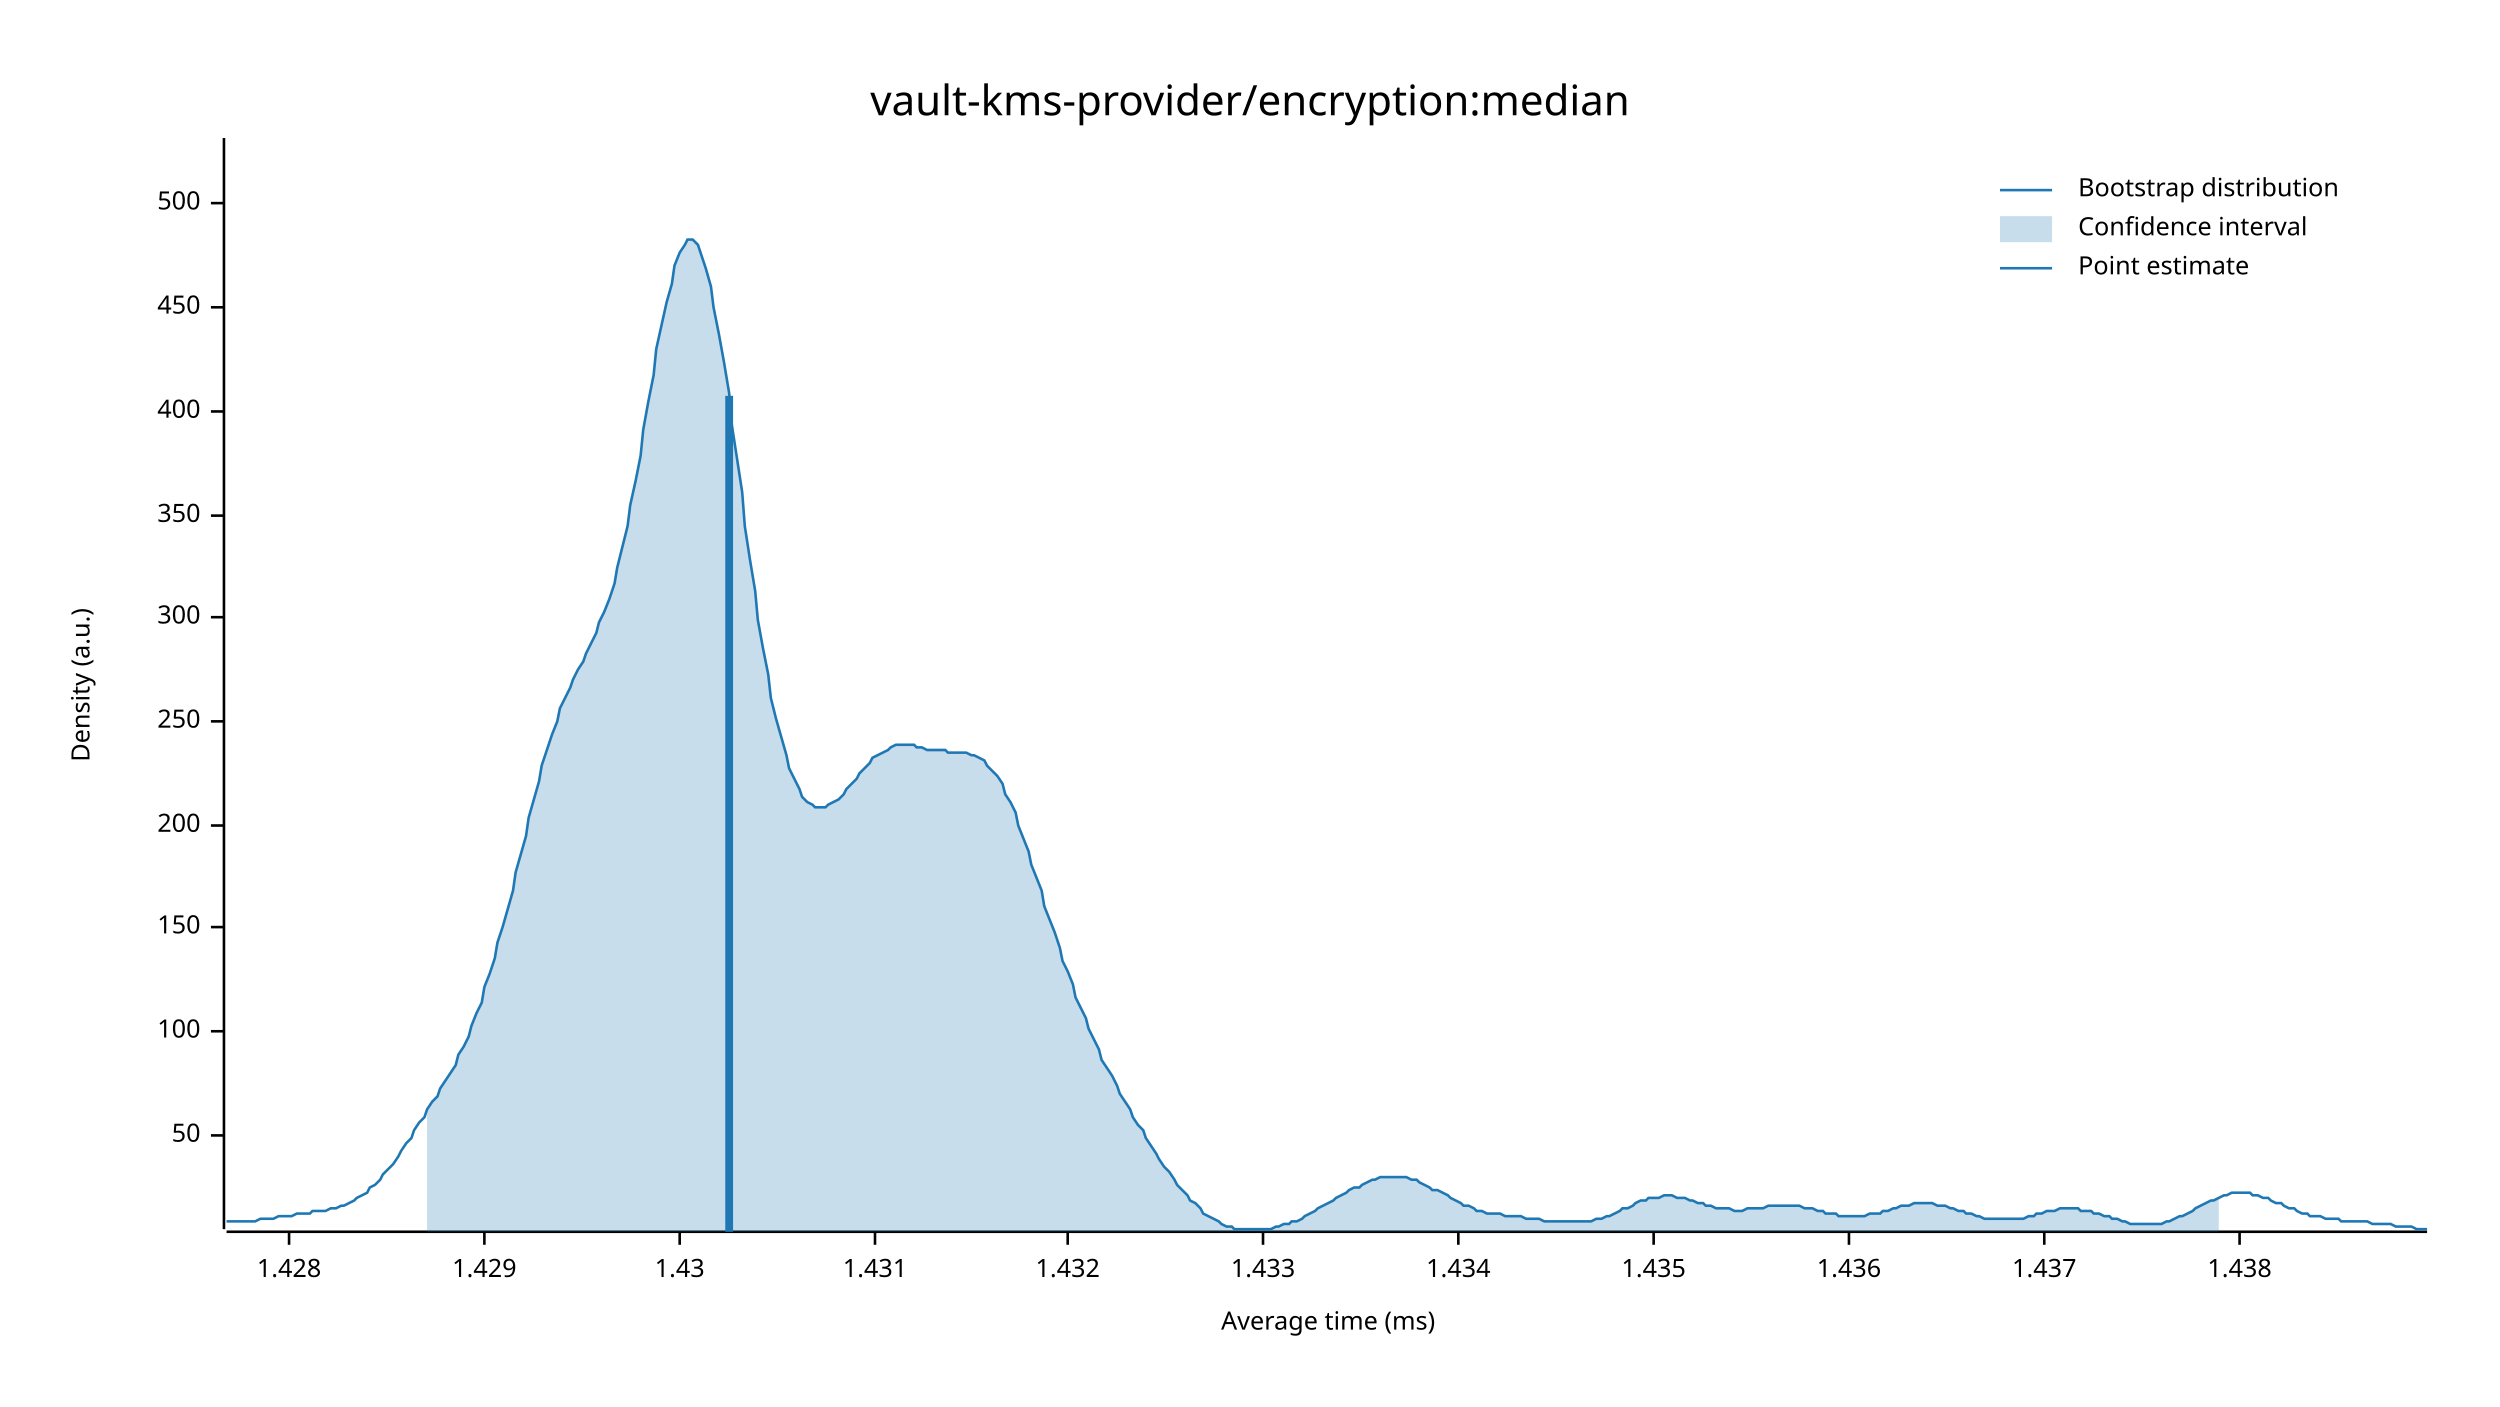
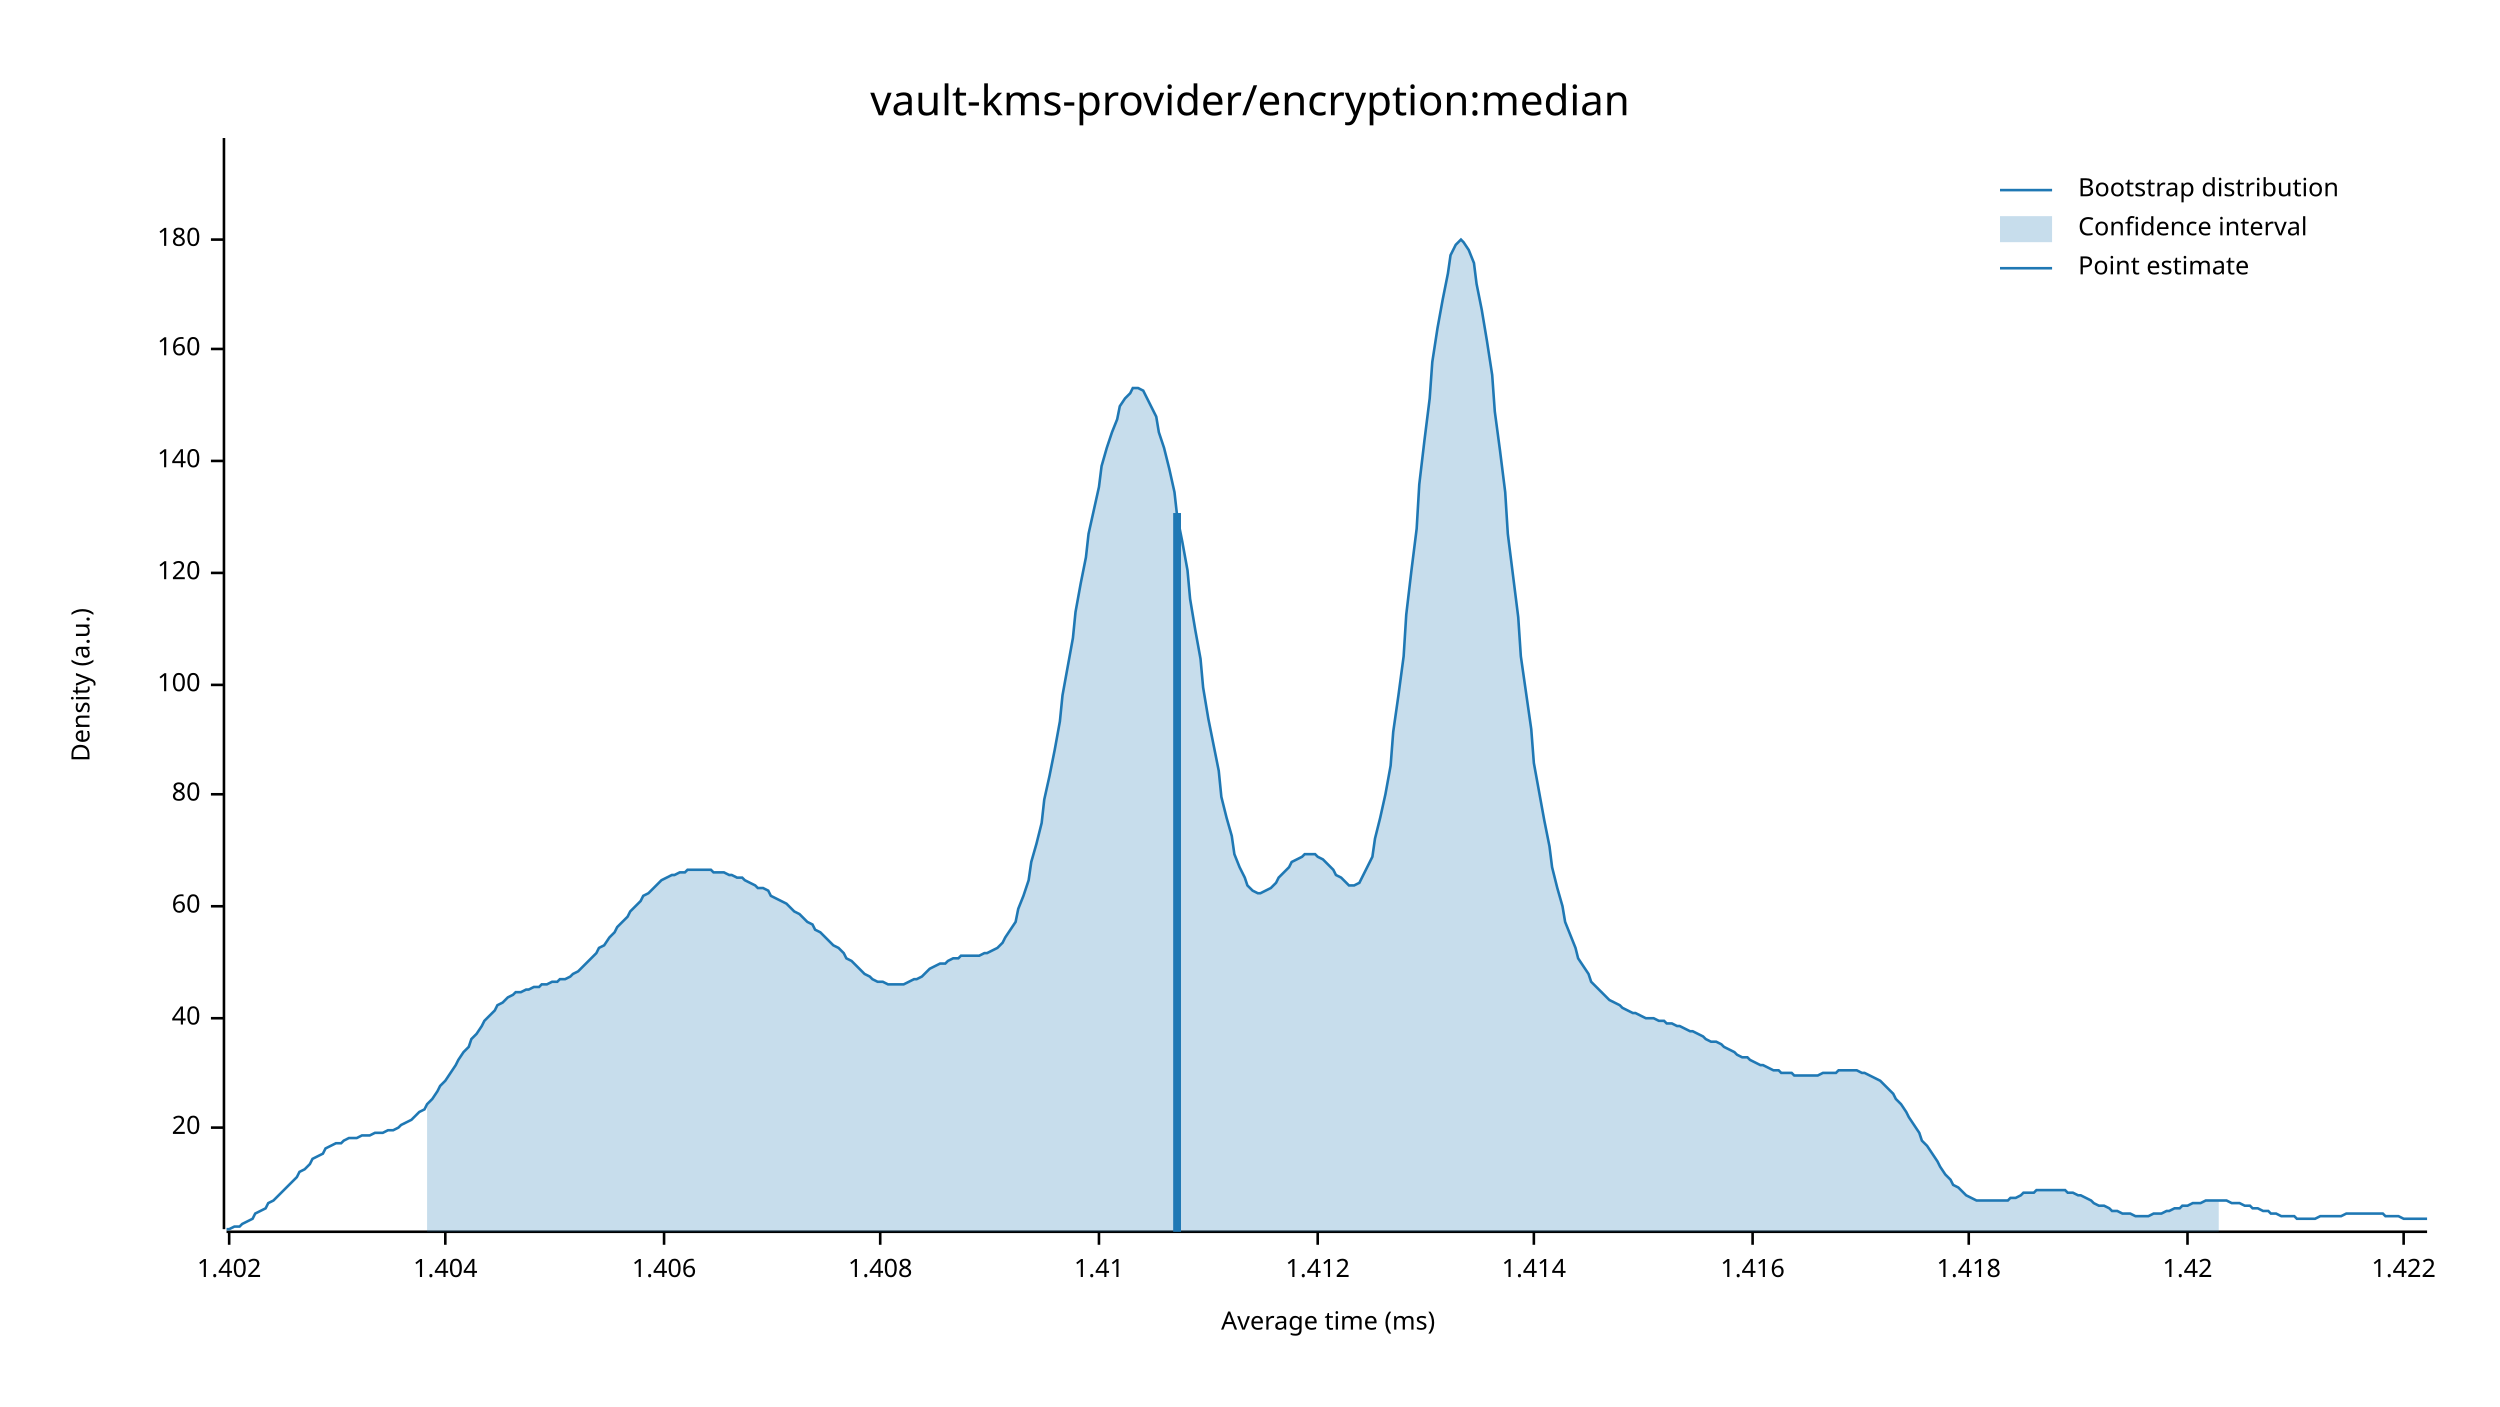
<svg xmlns="http://www.w3.org/2000/svg" width="960" height="540" viewBox="0 0 960 540">
  <text x="480" y="32" dy="0.76em" text-anchor="middle" font-family="sans-serif" font-size="16.129" opacity="1" fill="#000000">
vault-kms-provider/encryption:median
</text>
  <text x="27" y="263" dy="0.76em" text-anchor="middle" font-family="sans-serif" font-size="9.677" opacity="1" fill="#000000" transform="rotate(270, 27, 263)">
Density (a.u.)
</text>
  <text x="510" y="513" dy="-0.5ex" text-anchor="middle" font-family="sans-serif" font-size="9.677" opacity="1" fill="#000000">
Average time (ms)
</text>
  <polyline fill="none" opacity="1" stroke="#000000" stroke-width="1" points="86,53 86,472 " />
-   <text x="77" y="436" dy="0.5ex" text-anchor="end" font-family="sans-serif" font-size="9.677" opacity="1" fill="#000000">
- 50
+   <text x="77" y="433" dy="0.5ex" text-anchor="end" font-family="sans-serif" font-size="9.677" opacity="1" fill="#000000">
+ 20
</text>
-   <polyline fill="none" opacity="1" stroke="#000000" stroke-width="1" points="81,436 86,436 " />
-   <text x="77" y="396" dy="0.5ex" text-anchor="end" font-family="sans-serif" font-size="9.677" opacity="1" fill="#000000">
+   <polyline fill="none" opacity="1" stroke="#000000" stroke-width="1" points="81,433 86,433 " />
+   <text x="77" y="391" dy="0.5ex" text-anchor="end" font-family="sans-serif" font-size="9.677" opacity="1" fill="#000000">
+ 40
+ </text>
+   <polyline fill="none" opacity="1" stroke="#000000" stroke-width="1" points="81,391 86,391 " />
+   <text x="77" y="348" dy="0.5ex" text-anchor="end" font-family="sans-serif" font-size="9.677" opacity="1" fill="#000000">
+ 60
+ </text>
+   <polyline fill="none" opacity="1" stroke="#000000" stroke-width="1" points="81,348 86,348 " />
+   <text x="77" y="305" dy="0.5ex" text-anchor="end" font-family="sans-serif" font-size="9.677" opacity="1" fill="#000000">
+ 80
+ </text>
+   <polyline fill="none" opacity="1" stroke="#000000" stroke-width="1" points="81,305 86,305 " />
+   <text x="77" y="263" dy="0.5ex" text-anchor="end" font-family="sans-serif" font-size="9.677" opacity="1" fill="#000000">
100
</text>
-   <polyline fill="none" opacity="1" stroke="#000000" stroke-width="1" points="81,396 86,396 " />
-   <text x="77" y="356" dy="0.5ex" text-anchor="end" font-family="sans-serif" font-size="9.677" opacity="1" fill="#000000">
- 150
+   <polyline fill="none" opacity="1" stroke="#000000" stroke-width="1" points="81,263 86,263 " />
+   <text x="77" y="220" dy="0.5ex" text-anchor="end" font-family="sans-serif" font-size="9.677" opacity="1" fill="#000000">
+ 120
</text>
-   <polyline fill="none" opacity="1" stroke="#000000" stroke-width="1" points="81,356 86,356 " />
-   <text x="77" y="317" dy="0.5ex" text-anchor="end" font-family="sans-serif" font-size="9.677" opacity="1" fill="#000000">
- 200
+   <polyline fill="none" opacity="1" stroke="#000000" stroke-width="1" points="81,220 86,220 " />
+   <text x="77" y="177" dy="0.5ex" text-anchor="end" font-family="sans-serif" font-size="9.677" opacity="1" fill="#000000">
+ 140
</text>
-   <polyline fill="none" opacity="1" stroke="#000000" stroke-width="1" points="81,317 86,317 " />
-   <text x="77" y="277" dy="0.5ex" text-anchor="end" font-family="sans-serif" font-size="9.677" opacity="1" fill="#000000">
- 250
+   <polyline fill="none" opacity="1" stroke="#000000" stroke-width="1" points="81,177 86,177 " />
+   <text x="77" y="134" dy="0.5ex" text-anchor="end" font-family="sans-serif" font-size="9.677" opacity="1" fill="#000000">
+ 160
</text>
-   <polyline fill="none" opacity="1" stroke="#000000" stroke-width="1" points="81,277 86,277 " />
-   <text x="77" y="237" dy="0.5ex" text-anchor="end" font-family="sans-serif" font-size="9.677" opacity="1" fill="#000000">
- 300
+   <polyline fill="none" opacity="1" stroke="#000000" stroke-width="1" points="81,134 86,134 " />
+   <text x="77" y="92" dy="0.5ex" text-anchor="end" font-family="sans-serif" font-size="9.677" opacity="1" fill="#000000">
+ 180
</text>
-   <polyline fill="none" opacity="1" stroke="#000000" stroke-width="1" points="81,237 86,237 " />
-   <text x="77" y="198" dy="0.5ex" text-anchor="end" font-family="sans-serif" font-size="9.677" opacity="1" fill="#000000">
- 350
+   <polyline fill="none" opacity="1" stroke="#000000" stroke-width="1" points="81,92 86,92 " />
+   <polyline fill="none" opacity="1" stroke="#000000" stroke-width="1" points="87,473 932,473 " />
+   <text x="88" y="483" dy="0.76em" text-anchor="middle" font-family="sans-serif" font-size="9.677" opacity="1" fill="#000000">
+ 1.402
</text>
-   <polyline fill="none" opacity="1" stroke="#000000" stroke-width="1" points="81,198 86,198 " />
-   <text x="77" y="158" dy="0.5ex" text-anchor="end" font-family="sans-serif" font-size="9.677" opacity="1" fill="#000000">
- 400
+   <polyline fill="none" opacity="1" stroke="#000000" stroke-width="1" points="88,473 88,478 " />
+   <text x="171" y="483" dy="0.76em" text-anchor="middle" font-family="sans-serif" font-size="9.677" opacity="1" fill="#000000">
+ 1.404
</text>
-   <polyline fill="none" opacity="1" stroke="#000000" stroke-width="1" points="81,158 86,158 " />
-   <text x="77" y="118" dy="0.5ex" text-anchor="end" font-family="sans-serif" font-size="9.677" opacity="1" fill="#000000">
- 450
+   <polyline fill="none" opacity="1" stroke="#000000" stroke-width="1" points="171,473 171,478 " />
+   <text x="255" y="483" dy="0.76em" text-anchor="middle" font-family="sans-serif" font-size="9.677" opacity="1" fill="#000000">
+ 1.406
</text>
-   <polyline fill="none" opacity="1" stroke="#000000" stroke-width="1" points="81,118 86,118 " />
-   <text x="77" y="78" dy="0.5ex" text-anchor="end" font-family="sans-serif" font-size="9.677" opacity="1" fill="#000000">
- 500
+   <polyline fill="none" opacity="1" stroke="#000000" stroke-width="1" points="255,473 255,478 " />
+   <text x="338" y="483" dy="0.76em" text-anchor="middle" font-family="sans-serif" font-size="9.677" opacity="1" fill="#000000">
+ 1.408
</text>
-   <polyline fill="none" opacity="1" stroke="#000000" stroke-width="1" points="81,78 86,78 " />
-   <polyline fill="none" opacity="1" stroke="#000000" stroke-width="1" points="87,473 932,473 " />
-   <text x="111" y="483" dy="0.76em" text-anchor="middle" font-family="sans-serif" font-size="9.677" opacity="1" fill="#000000">
- 1.428
+   <polyline fill="none" opacity="1" stroke="#000000" stroke-width="1" points="338,473 338,478 " />
+   <text x="422" y="483" dy="0.76em" text-anchor="middle" font-family="sans-serif" font-size="9.677" opacity="1" fill="#000000">
+ 1.41
</text>
-   <polyline fill="none" opacity="1" stroke="#000000" stroke-width="1" points="111,473 111,478 " />
-   <text x="186" y="483" dy="0.76em" text-anchor="middle" font-family="sans-serif" font-size="9.677" opacity="1" fill="#000000">
- 1.429
+   <polyline fill="none" opacity="1" stroke="#000000" stroke-width="1" points="422,473 422,478 " />
+   <text x="506" y="483" dy="0.76em" text-anchor="middle" font-family="sans-serif" font-size="9.677" opacity="1" fill="#000000">
+ 1.412
</text>
-   <polyline fill="none" opacity="1" stroke="#000000" stroke-width="1" points="186,473 186,478 " />
-   <text x="261" y="483" dy="0.76em" text-anchor="middle" font-family="sans-serif" font-size="9.677" opacity="1" fill="#000000">
- 1.43
+   <polyline fill="none" opacity="1" stroke="#000000" stroke-width="1" points="506,473 506,478 " />
+   <text x="589" y="483" dy="0.76em" text-anchor="middle" font-family="sans-serif" font-size="9.677" opacity="1" fill="#000000">
+ 1.414
</text>
-   <polyline fill="none" opacity="1" stroke="#000000" stroke-width="1" points="261,473 261,478 " />
-   <text x="336" y="483" dy="0.76em" text-anchor="middle" font-family="sans-serif" font-size="9.677" opacity="1" fill="#000000">
- 1.431
+   <polyline fill="none" opacity="1" stroke="#000000" stroke-width="1" points="589,473 589,478 " />
+   <text x="673" y="483" dy="0.76em" text-anchor="middle" font-family="sans-serif" font-size="9.677" opacity="1" fill="#000000">
+ 1.416
</text>
-   <polyline fill="none" opacity="1" stroke="#000000" stroke-width="1" points="336,473 336,478 " />
-   <text x="410" y="483" dy="0.76em" text-anchor="middle" font-family="sans-serif" font-size="9.677" opacity="1" fill="#000000">
- 1.432
+   <polyline fill="none" opacity="1" stroke="#000000" stroke-width="1" points="673,473 673,478 " />
+   <text x="756" y="483" dy="0.76em" text-anchor="middle" font-family="sans-serif" font-size="9.677" opacity="1" fill="#000000">
+ 1.418
</text>
-   <polyline fill="none" opacity="1" stroke="#000000" stroke-width="1" points="410,473 410,478 " />
-   <text x="485" y="483" dy="0.76em" text-anchor="middle" font-family="sans-serif" font-size="9.677" opacity="1" fill="#000000">
- 1.433
+   <polyline fill="none" opacity="1" stroke="#000000" stroke-width="1" points="756,473 756,478 " />
+   <text x="840" y="483" dy="0.76em" text-anchor="middle" font-family="sans-serif" font-size="9.677" opacity="1" fill="#000000">
+ 1.42
</text>
-   <polyline fill="none" opacity="1" stroke="#000000" stroke-width="1" points="485,473 485,478 " />
-   <text x="560" y="483" dy="0.76em" text-anchor="middle" font-family="sans-serif" font-size="9.677" opacity="1" fill="#000000">
- 1.434
+   <polyline fill="none" opacity="1" stroke="#000000" stroke-width="1" points="840,473 840,478 " />
+   <text x="923" y="483" dy="0.76em" text-anchor="middle" font-family="sans-serif" font-size="9.677" opacity="1" fill="#000000">
+ 1.422
</text>
-   <polyline fill="none" opacity="1" stroke="#000000" stroke-width="1" points="560,473 560,478 " />
-   <text x="635" y="483" dy="0.76em" text-anchor="middle" font-family="sans-serif" font-size="9.677" opacity="1" fill="#000000">
- 1.435
- </text>
-   <polyline fill="none" opacity="1" stroke="#000000" stroke-width="1" points="635,473 635,478 " />
-   <text x="710" y="483" dy="0.76em" text-anchor="middle" font-family="sans-serif" font-size="9.677" opacity="1" fill="#000000">
- 1.436
- </text>
-   <polyline fill="none" opacity="1" stroke="#000000" stroke-width="1" points="710,473 710,478 " />
-   <text x="785" y="483" dy="0.76em" text-anchor="middle" font-family="sans-serif" font-size="9.677" opacity="1" fill="#000000">
- 1.437
- </text>
-   <polyline fill="none" opacity="1" stroke="#000000" stroke-width="1" points="785,473 785,478 " />
-   <text x="860" y="483" dy="0.76em" text-anchor="middle" font-family="sans-serif" font-size="9.677" opacity="1" fill="#000000">
- 1.438
- </text>
-   <polyline fill="none" opacity="1" stroke="#000000" stroke-width="1" points="860,473 860,478 " />
-   <polyline fill="none" opacity="1" stroke="#1F78B4" stroke-width="1" points="87,469 88,469 90,469 92,469 93,469 95,469 97,469 98,469 100,468 102,468 103,468 105,468 107,467 109,467 110,467 112,467 114,466 115,466 117,466 119,466 120,465 122,465 124,465 125,465 127,464 129,464 131,463 132,463 134,462 136,461 137,460 139,459 141,458 142,456 144,455 146,453 147,451 149,449 151,447 153,444 154,442 156,439 158,437 159,434 161,431 163,429 164,426 166,423 168,421 169,418 171,415 173,412 175,409 176,405 178,402 180,398 181,394 183,389 185,385 186,379 188,374 190,368 191,362 193,356 195,349 197,342 198,335 200,328 202,321 203,314 205,307 207,300 208,294 210,288 212,282 214,277 215,272 217,268 219,264 220,261 222,257 224,254 225,251 227,247 229,243 230,239 232,235 234,230 236,224 237,218 239,210 241,202 242,194 244,185 246,175 247,165 249,154 251,144 252,134 254,125 256,116 258,109 259,102 261,97 263,94 264,92 266,92 268,94 269,97 271,103 273,110 274,118 276,128 278,139 280,151 281,163 283,176 285,189 286,202 288,215 290,227 291,238 293,249 295,259 296,268 298,276 300,283 302,290 303,295 305,299 307,303 308,306 310,308 312,309 313,310 315,310 317,310 318,309 320,308 322,307 324,305 325,303 327,301 329,299 330,297 332,295 334,293 335,291 337,290 339,289 341,288 342,287 344,286 346,286 347,286 349,286 351,286 352,287 354,287 356,288 357,288 359,288 361,288 363,288 364,289 366,289 368,289 369,289 371,289 373,290 374,290 376,291 378,292 379,294 381,296 383,298 385,301 386,305 388,308 390,312 391,317 393,322 395,327 396,332 398,337 400,342 401,348 403,353 405,358 407,364 408,369 410,373 412,378 413,383 415,387 417,391 418,395 420,399 422,403 423,407 425,410 427,413 429,417 430,420 432,423 434,426 435,429 437,432 439,434 440,437 442,440 444,443 445,445 447,448 449,450 451,453 452,455 454,457 456,459 457,461 459,462 461,464 462,466 464,467 466,468 468,469 469,470 471,471 473,471 474,472 476,472 478,472 479,472 481,472 483,472 484,472 486,472 488,472 490,471 491,471 493,470 495,470 496,469 498,469 500,468 501,467 503,466 505,465 506,464 508,463 510,462 512,461 513,460 515,459 517,458 518,457 520,456 522,456 523,455 525,454 527,453 528,453 530,452 532,452 534,452 535,452 537,452 539,452 540,452 542,453 544,453 545,454 547,455 549,456 550,457 552,457 554,458 556,459 557,460 559,461 561,462 562,463 564,463 566,464 567,465 569,465 571,466 573,466 574,466 576,466 578,467 579,467 581,467 583,467 584,467 586,468 588,468 589,468 591,468 593,469 595,469 596,469 598,469 600,469 601,469 603,469 605,469 606,469 608,469 610,469 611,469 613,468 615,468 617,467 618,467 620,466 622,465 623,464 625,464 627,463 628,462 630,461 632,461 633,460 635,460 637,460 639,459 640,459 642,459 644,460 645,460 647,460 649,461 650,461 652,462 654,462 655,463 657,463 659,464 661,464 662,464 664,464 666,465 667,465 669,465 671,464 672,464 674,464 676,464 677,464 679,463 681,463 683,463 684,463 686,463 688,463 689,463 691,463 693,464 694,464 696,464 698,465 700,465 701,466 703,466 705,466 706,467 708,467 710,467 711,467 713,467 715,467 716,467 718,466 720,466 722,466 723,465 725,465 727,464 728,464 730,463 732,463 733,463 735,462 737,462 738,462 740,462 742,462 744,463 745,463 747,463 749,464 750,464 752,465 754,465 755,466 757,466 759,467 760,467 762,468 764,468 766,468 767,468 769,468 771,468 772,468 774,468 776,468 777,468 779,467 781,467 782,466 784,466 786,465 788,465 789,465 791,464 793,464 794,464 796,464 798,464 799,465 801,465 803,465 804,466 806,466 808,467 810,467 811,468 813,468 815,469 816,469 818,470 820,470 821,470 823,470 825,470 827,470 828,470 830,470 832,469 833,469 835,468 837,467 838,467 840,466 842,465 843,464 845,463 847,462 849,461 850,461 852,460 854,459 855,459 857,458 859,458 860,458 862,458 864,458 865,459 867,459 869,460 871,460 872,461 874,462 876,462 877,463 879,464 881,464 882,465 884,466 886,466 887,467 889,467 891,467 893,468 894,468 896,468 898,468 899,469 901,469 903,469 904,469 906,469 908,469 909,469 911,470 913,470 915,470 916,470 918,470 920,471 921,471 923,471 925,471 926,471 928,472 930,472 932,472 " />
-   <polygon opacity="0.25" fill="#1F78B4" points="164,426 166,423 168,421 169,418 171,415 173,412 175,409 176,405 178,402 180,398 181,394 183,389 185,385 186,379 188,374 190,368 191,362 193,356 195,349 197,342 198,335 200,328 202,321 203,314 205,307 207,300 208,294 210,288 212,282 214,277 215,272 217,268 219,264 220,261 222,257 224,254 225,251 227,247 229,243 230,239 232,235 234,230 236,224 237,218 239,210 241,202 242,194 244,185 246,175 247,165 249,154 251,144 252,134 254,125 256,116 258,109 259,102 261,97 263,94 264,92 266,92 268,94 269,97 271,103 273,110 274,118 276,128 278,139 280,151 281,163 283,176 285,189 286,202 288,215 290,227 291,238 293,249 295,259 296,268 298,276 300,283 302,290 303,295 305,299 307,303 308,306 310,308 312,309 313,310 315,310 317,310 318,309 320,308 322,307 324,305 325,303 327,301 329,299 330,297 332,295 334,293 335,291 337,290 339,289 341,288 342,287 344,286 346,286 347,286 349,286 351,286 352,287 354,287 356,288 357,288 359,288 361,288 363,288 364,289 366,289 368,289 369,289 371,289 373,290 374,290 376,291 378,292 379,294 381,296 383,298 385,301 386,305 388,308 390,312 391,317 393,322 395,327 396,332 398,337 400,342 401,348 403,353 405,358 407,364 408,369 410,373 412,378 413,383 415,387 417,391 418,395 420,399 422,403 423,407 425,410 427,413 429,417 430,420 432,423 434,426 435,429 437,432 439,434 440,437 442,440 444,443 445,445 447,448 449,450 451,453 452,455 454,457 456,459 457,461 459,462 461,464 462,466 464,467 466,468 468,469 469,470 471,471 473,471 474,472 476,472 478,472 479,472 481,472 483,472 484,472 486,472 488,472 490,471 491,471 493,470 495,470 496,469 498,469 500,468 501,467 503,466 505,465 506,464 508,463 510,462 512,461 513,460 515,459 517,458 518,457 520,456 522,456 523,455 525,454 527,453 528,453 530,452 532,452 534,452 535,452 537,452 539,452 540,452 542,453 544,453 545,454 547,455 549,456 550,457 552,457 554,458 556,459 557,460 559,461 561,462 562,463 564,463 566,464 567,465 569,465 571,466 573,466 574,466 576,466 578,467 579,467 581,467 583,467 584,467 586,468 588,468 589,468 591,468 593,469 595,469 596,469 598,469 600,469 601,469 603,469 605,469 606,469 608,469 610,469 611,469 613,468 615,468 617,467 618,467 620,466 622,465 623,464 625,464 627,463 628,462 630,461 632,461 633,460 635,460 637,460 639,459 640,459 642,459 644,460 645,460 647,460 649,461 650,461 652,462 654,462 655,463 657,463 659,464 661,464 662,464 664,464 666,465 667,465 669,465 671,464 672,464 674,464 676,464 677,464 679,463 681,463 683,463 684,463 686,463 688,463 689,463 691,463 693,464 694,464 696,464 698,465 700,465 701,466 703,466 705,466 706,467 708,467 710,467 711,467 713,467 715,467 716,467 718,466 720,466 722,466 723,465 725,465 727,464 728,464 730,463 732,463 733,463 735,462 737,462 738,462 740,462 742,462 744,463 745,463 747,463 749,464 750,464 752,465 754,465 755,466 757,466 759,467 760,467 762,468 764,468 766,468 767,468 769,468 771,468 772,468 774,468 776,468 777,468 779,467 781,467 782,466 784,466 786,465 788,465 789,465 791,464 793,464 794,464 796,464 798,464 799,465 801,465 803,465 804,466 806,466 808,467 810,467 811,468 813,468 815,469 816,469 818,470 820,470 821,470 823,470 825,470 827,470 828,470 830,470 832,469 833,469 835,468 837,467 838,467 840,466 842,465 843,464 845,463 847,462 849,461 850,461 852,460 852,473 164,473 " />
-   <polyline fill="none" opacity="1" stroke="#1F78B4" stroke-width="3" points="280,473 280,152 " />
+   <polyline fill="none" opacity="1" stroke="#000000" stroke-width="1" points="923,473 923,478 " />
+   <polyline fill="none" opacity="1" stroke="#1F78B4" stroke-width="1" points="87,472 88,472 90,471 92,471 93,470 95,469 97,468 98,466 100,465 102,464 103,462 105,461 107,459 109,457 110,456 112,454 114,452 115,450 117,449 119,447 120,445 122,444 124,443 125,441 127,440 129,439 131,439 132,438 134,437 136,437 137,437 139,436 141,436 142,436 144,435 146,435 147,435 149,434 151,434 153,433 154,432 156,431 158,430 159,429 161,427 163,426 164,424 166,422 168,419 169,417 171,415 173,412 175,409 176,407 178,404 180,402 181,399 183,397 185,394 186,392 188,390 190,388 191,386 193,385 195,383 197,382 198,381 200,381 202,380 203,380 205,379 207,379 208,378 210,378 212,377 214,377 215,376 217,376 219,375 220,374 222,373 224,371 225,370 227,368 229,366 230,364 232,363 234,360 236,358 237,356 239,354 241,352 242,350 244,348 246,346 247,344 249,343 251,341 252,340 254,338 256,337 258,336 259,336 261,335 263,335 264,334 266,334 268,334 269,334 271,334 273,334 274,335 276,335 278,335 280,336 281,336 283,337 285,337 286,338 288,339 290,340 291,341 293,341 295,342 296,344 298,345 300,346 302,347 303,348 305,350 307,351 308,352 310,354 312,355 313,357 315,358 317,360 318,361 320,363 322,364 324,366 325,368 327,369 329,371 330,372 332,374 334,375 335,376 337,377 339,377 341,378 342,378 344,378 346,378 347,378 349,377 351,376 352,376 354,375 356,373 357,372 359,371 361,370 363,370 364,369 366,368 368,368 369,367 371,367 373,367 374,367 376,367 378,366 379,366 381,365 383,364 385,362 386,360 388,357 390,354 391,349 393,344 395,338 396,331 398,324 400,316 401,307 403,298 405,288 407,277 408,267 410,256 412,245 413,235 415,224 417,214 418,205 420,196 422,187 423,179 425,172 427,166 429,161 430,156 432,153 434,151 435,149 437,149 439,150 440,152 442,156 444,160 445,166 447,172 449,180 451,189 452,198 454,208 456,219 457,230 459,242 461,253 462,264 464,276 466,286 468,296 469,306 471,314 473,321 474,328 476,333 478,337 479,340 481,342 483,343 484,343 486,342 488,341 490,339 491,337 493,335 495,333 496,331 498,330 500,329 501,328 503,328 505,328 506,329 508,330 510,332 512,334 513,336 515,337 517,339 518,340 520,340 522,339 523,337 525,333 527,329 528,322 530,314 532,305 534,294 535,281 537,267 539,252 540,236 542,219 544,203 545,186 547,169 549,153 550,139 552,126 554,115 556,105 557,98 559,94 561,92 562,93 564,96 566,101 567,109 569,119 571,131 573,144 574,158 576,173 578,189 579,205 581,221 583,237 584,252 586,266 588,280 589,293 591,304 593,315 595,325 596,333 598,341 600,348 601,354 603,359 605,364 606,368 608,371 610,374 611,377 613,379 615,381 617,383 618,384 620,385 622,386 623,387 625,388 627,389 628,389 630,390 632,391 633,391 635,391 637,392 639,392 640,393 642,393 644,394 645,394 647,395 649,396 650,396 652,397 654,398 655,399 657,400 659,400 661,401 662,402 664,403 666,404 667,405 669,406 671,406 672,407 674,408 676,409 677,409 679,410 681,411 683,411 684,412 686,412 688,412 689,413 691,413 693,413 694,413 696,413 698,413 700,412 701,412 703,412 705,412 706,411 708,411 710,411 711,411 713,411 715,412 716,412 718,413 720,414 722,415 723,416 725,418 727,420 728,422 730,424 732,427 733,429 735,432 737,435 738,438 740,440 742,443 744,446 745,448 747,451 749,453 750,455 752,456 754,458 755,459 757,460 759,461 760,461 762,461 764,461 766,461 767,461 769,461 771,461 772,460 774,460 776,459 777,458 779,458 781,458 782,457 784,457 786,457 788,457 789,457 791,457 793,457 794,458 796,458 798,459 799,459 801,460 803,461 804,462 806,463 808,463 810,464 811,465 813,465 815,466 816,466 818,466 820,467 821,467 823,467 825,467 827,466 828,466 830,466 832,465 833,465 835,464 837,464 838,463 840,463 842,462 843,462 845,462 847,461 849,461 850,461 852,461 854,461 855,461 857,462 859,462 860,462 862,463 864,463 865,464 867,464 869,465 871,465 872,466 874,466 876,467 877,467 879,467 881,467 882,468 884,468 886,468 887,468 889,468 891,467 893,467 894,467 896,467 898,467 899,467 901,466 903,466 904,466 906,466 908,466 909,466 911,466 913,466 915,466 916,467 918,467 920,467 921,467 923,468 925,468 926,468 928,468 930,468 932,468 " />
+   <polygon opacity="0.25" fill="#1F78B4" points="164,424 166,422 168,419 169,417 171,415 173,412 175,409 176,407 178,404 180,402 181,399 183,397 185,394 186,392 188,390 190,388 191,386 193,385 195,383 197,382 198,381 200,381 202,380 203,380 205,379 207,379 208,378 210,378 212,377 214,377 215,376 217,376 219,375 220,374 222,373 224,371 225,370 227,368 229,366 230,364 232,363 234,360 236,358 237,356 239,354 241,352 242,350 244,348 246,346 247,344 249,343 251,341 252,340 254,338 256,337 258,336 259,336 261,335 263,335 264,334 266,334 268,334 269,334 271,334 273,334 274,335 276,335 278,335 280,336 281,336 283,337 285,337 286,338 288,339 290,340 291,341 293,341 295,342 296,344 298,345 300,346 302,347 303,348 305,350 307,351 308,352 310,354 312,355 313,357 315,358 317,360 318,361 320,363 322,364 324,366 325,368 327,369 329,371 330,372 332,374 334,375 335,376 337,377 339,377 341,378 342,378 344,378 346,378 347,378 349,377 351,376 352,376 354,375 356,373 357,372 359,371 361,370 363,370 364,369 366,368 368,368 369,367 371,367 373,367 374,367 376,367 378,366 379,366 381,365 383,364 385,362 386,360 388,357 390,354 391,349 393,344 395,338 396,331 398,324 400,316 401,307 403,298 405,288 407,277 408,267 410,256 412,245 413,235 415,224 417,214 418,205 420,196 422,187 423,179 425,172 427,166 429,161 430,156 432,153 434,151 435,149 437,149 439,150 440,152 442,156 444,160 445,166 447,172 449,180 451,189 452,198 454,208 456,219 457,230 459,242 461,253 462,264 464,276 466,286 468,296 469,306 471,314 473,321 474,328 476,333 478,337 479,340 481,342 483,343 484,343 486,342 488,341 490,339 491,337 493,335 495,333 496,331 498,330 500,329 501,328 503,328 505,328 506,329 508,330 510,332 512,334 513,336 515,337 517,339 518,340 520,340 522,339 523,337 525,333 527,329 528,322 530,314 532,305 534,294 535,281 537,267 539,252 540,236 542,219 544,203 545,186 547,169 549,153 550,139 552,126 554,115 556,105 557,98 559,94 561,92 562,93 564,96 566,101 567,109 569,119 571,131 573,144 574,158 576,173 578,189 579,205 581,221 583,237 584,252 586,266 588,280 589,293 591,304 593,315 595,325 596,333 598,341 600,348 601,354 603,359 605,364 606,368 608,371 610,374 611,377 613,379 615,381 617,383 618,384 620,385 622,386 623,387 625,388 627,389 628,389 630,390 632,391 633,391 635,391 637,392 639,392 640,393 642,393 644,394 645,394 647,395 649,396 650,396 652,397 654,398 655,399 657,400 659,400 661,401 662,402 664,403 666,404 667,405 669,406 671,406 672,407 674,408 676,409 677,409 679,410 681,411 683,411 684,412 686,412 688,412 689,413 691,413 693,413 694,413 696,413 698,413 700,412 701,412 703,412 705,412 706,411 708,411 710,411 711,411 713,411 715,412 716,412 718,413 720,414 722,415 723,416 725,418 727,420 728,422 730,424 732,427 733,429 735,432 737,435 738,438 740,440 742,443 744,446 745,448 747,451 749,453 750,455 752,456 754,458 755,459 757,460 759,461 760,461 762,461 764,461 766,461 767,461 769,461 771,461 772,460 774,460 776,459 777,458 779,458 781,458 782,457 784,457 786,457 788,457 789,457 791,457 793,457 794,458 796,458 798,459 799,459 801,460 803,461 804,462 806,463 808,463 810,464 811,465 813,465 815,466 816,466 818,466 820,467 821,467 823,467 825,467 827,466 828,466 830,466 832,465 833,465 835,464 837,464 838,463 840,463 842,462 843,462 845,462 847,461 849,461 850,461 852,461 852,473 164,473 " />
+   <polyline fill="none" opacity="1" stroke="#1F78B4" stroke-width="3" points="452,473 452,197 " />
  <text x="798" y="68" dy="0.76em" text-anchor="start" font-family="sans-serif" font-size="9.677" opacity="1" fill="#000000">
Bootstrap distribution
</text>
  <text x="798" y="83" dy="0.76em" text-anchor="start" font-family="sans-serif" font-size="9.677" opacity="1" fill="#000000">
Confidence interval
</text>
  <text x="798" y="98" dy="0.76em" text-anchor="start" font-family="sans-serif" font-size="9.677" opacity="1" fill="#000000">
Point estimate
</text>
  <polyline fill="none" opacity="1" stroke="#1F78B4" stroke-width="1" points="768,73 788,73 " />
  <rect x="768" y="83" width="20" height="10" opacity="0.25" fill="#1F78B4" stroke="none" />
  <polyline fill="none" opacity="1" stroke="#1F78B4" stroke-width="1" points="768,103 788,103 " />
</svg>
